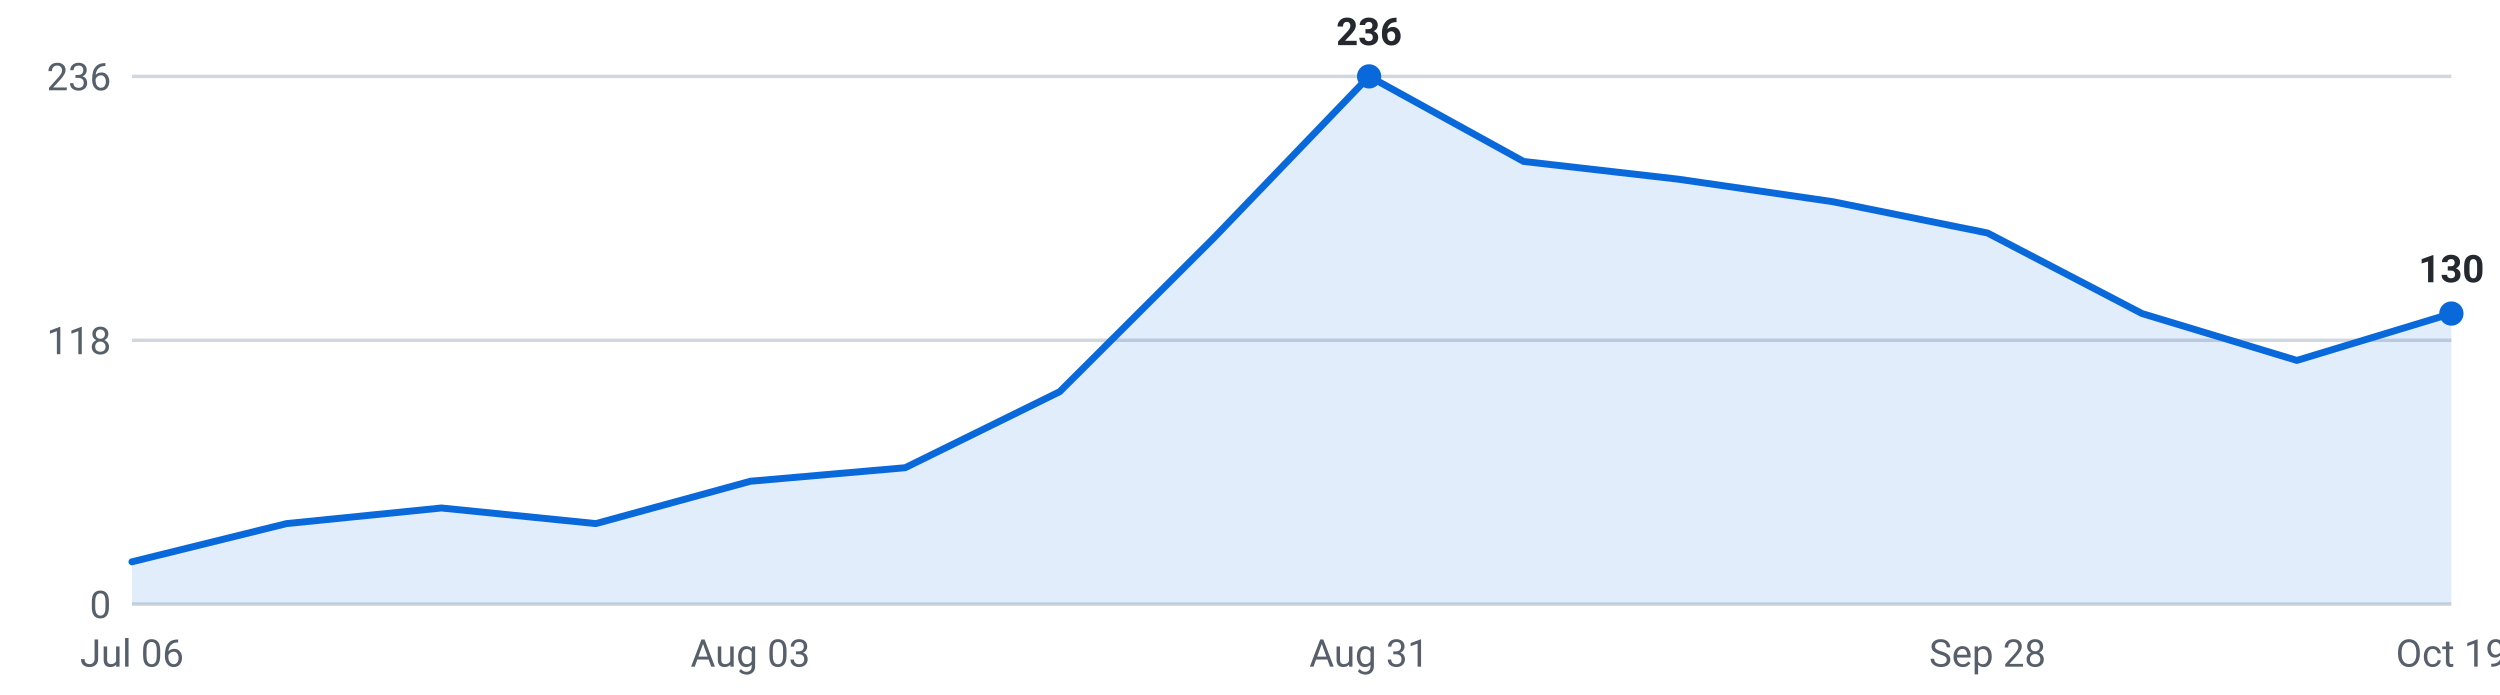
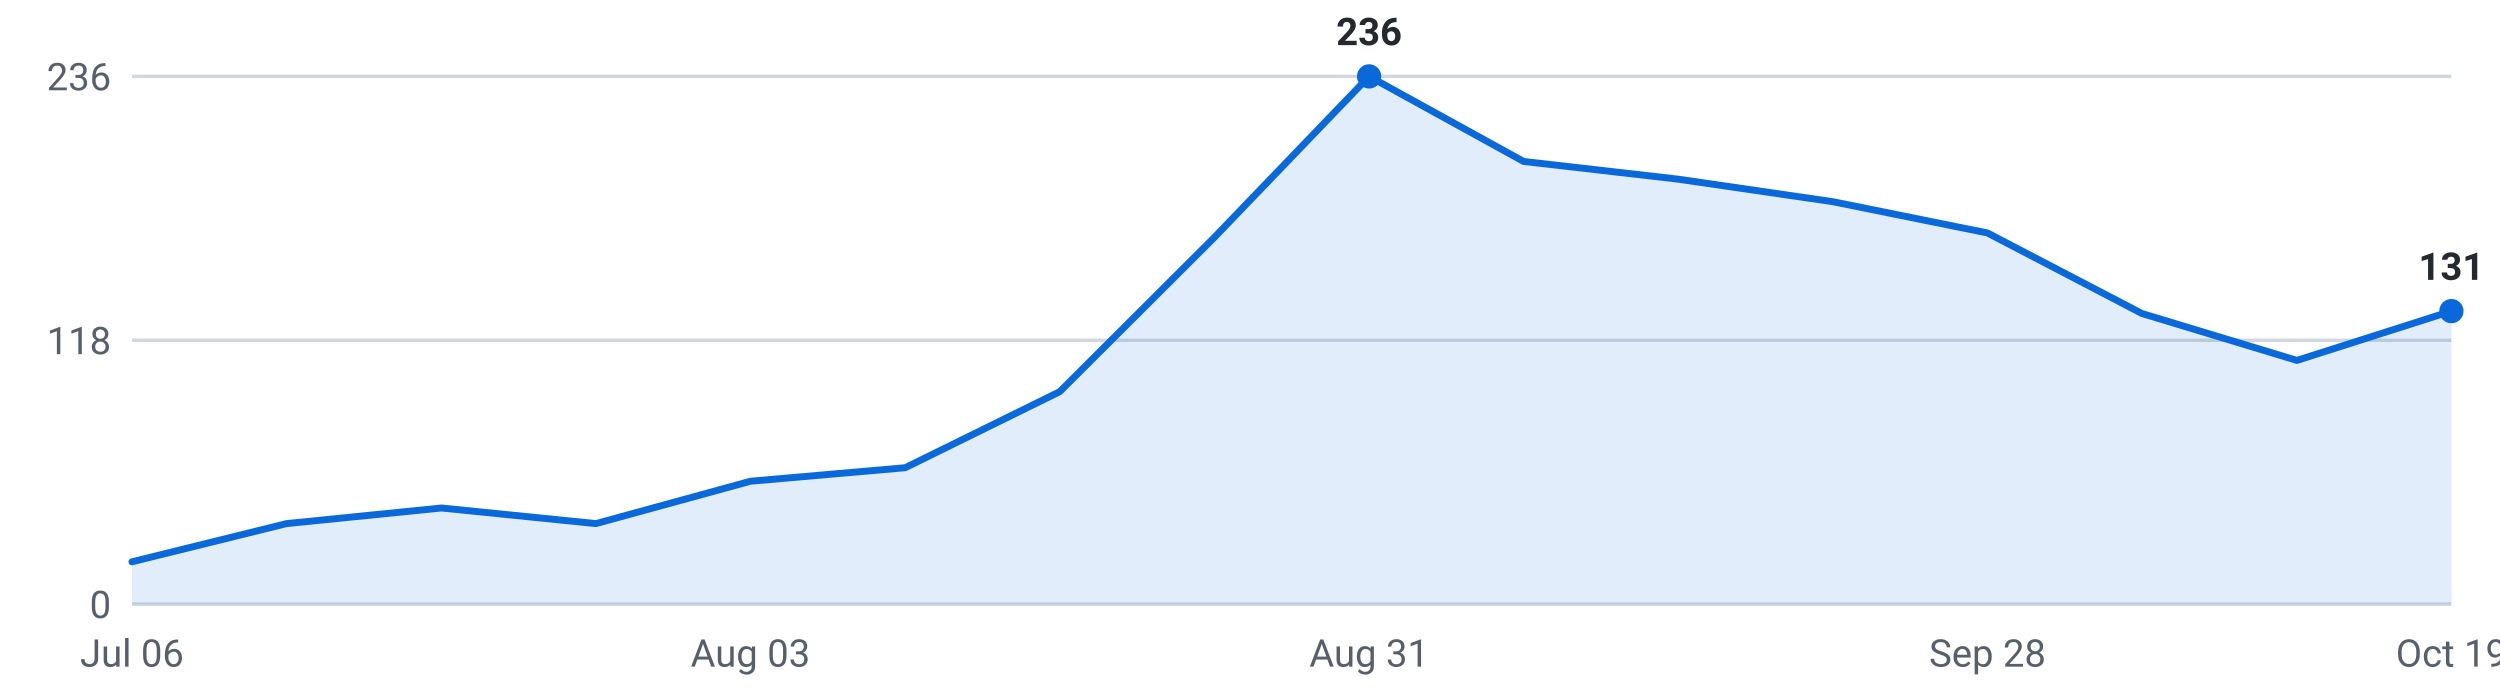
<svg xmlns="http://www.w3.org/2000/svg" viewBox="0 0 720 200" width="720" height="200" role="img" aria-label="Internships posted per week, last 16 weeks">
  <g font-family="-apple-system,Segoe UI,Roboto,sans-serif" font-size="11">
    <line x1="38" y1="174.0" x2="706" y2="174.0" stroke="#d0d7de" stroke-width="1" />
    <text x="32" y="178.0" text-anchor="end" fill="#57606a">0</text>
    <line x1="38" y1="98.0" x2="706" y2="98.0" stroke="#d0d7de" stroke-width="1" />
    <text x="32" y="102.0" text-anchor="end" fill="#57606a">118</text>
    <line x1="38" y1="22.0" x2="706" y2="22.0" stroke="#d0d7de" stroke-width="1" />
    <text x="32" y="26.0" text-anchor="end" fill="#57606a">236</text>
-     <path d="M38.0,174 L38.0,161.8 L82.5,150.8 L127.1,146.3 L171.6,150.8 L216.1,138.6 L260.7,134.7 L305.2,112.8 L349.7,68.4 L394.3,22.0 L438.8,46.5 L483.3,51.6 L527.9,58.1 L572.4,67.1 L616.9,90.3 L661.5,103.8 L706.0,90.3 L706.0,174 Z" fill="#0969da" fill-opacity="0.12" />
-     <polyline points="38.0,161.8 82.5,150.8 127.1,146.3 171.6,150.8 216.1,138.6 260.7,134.7 305.2,112.8 349.7,68.4 394.3,22.0 438.8,46.5 483.3,51.6 527.9,58.1 572.4,67.1 616.9,90.3 661.5,103.8 706.0,90.3" fill="none" stroke="#0969da" stroke-width="2" stroke-linejoin="round" stroke-linecap="round" />
+     <path d="M38.0,174 L38.0,161.8 L82.5,150.8 L127.1,146.3 L171.6,150.8 L216.1,138.6 L260.7,134.7 L305.2,112.8 L349.7,68.4 L394.3,22.0 L438.8,46.5 L483.3,51.6 L527.9,58.1 L572.4,67.1 L616.9,90.3 L661.5,103.8 L706.0,89.6 L706.0,174 Z" fill="#0969da" fill-opacity="0.12" />
+     <polyline points="38.0,161.8 82.5,150.8 127.1,146.3 171.6,150.8 216.1,138.6 260.7,134.7 305.2,112.8 349.7,68.4 394.3,22.0 438.8,46.5 483.3,51.6 527.9,58.1 572.4,67.1 616.9,90.3 661.5,103.8 706.0,89.6" fill="none" stroke="#0969da" stroke-width="2" stroke-linejoin="round" stroke-linecap="round" />
    <circle cx="394.3" cy="22.0" r="3.5" fill="#0969da" />
    <text x="394.3" y="13.0" text-anchor="middle" fill="#24292f" font-weight="600">236</text>
-     <circle cx="706.0" cy="90.3" r="3.5" fill="#0969da" />
-     <text x="706.0" y="81.3" text-anchor="middle" fill="#24292f" font-weight="600">130</text>
+     <circle cx="706.0" cy="89.6" r="3.5" fill="#0969da" />
+     <text x="706.0" y="80.6" text-anchor="middle" fill="#24292f" font-weight="600">131</text>
    <text x="38.0" y="192" text-anchor="middle" fill="#57606a">Jul 06</text>
    <text x="216.1" y="192" text-anchor="middle" fill="#57606a">Aug 03</text>
    <text x="394.3" y="192" text-anchor="middle" fill="#57606a">Aug 31</text>
    <text x="572.4" y="192" text-anchor="middle" fill="#57606a">Sep 28</text>
    <text x="706.0" y="192" text-anchor="middle" fill="#57606a">Oct 19</text>
  </g>
</svg>
